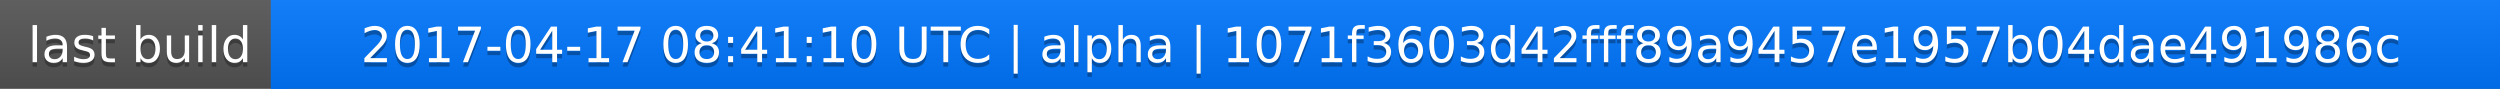
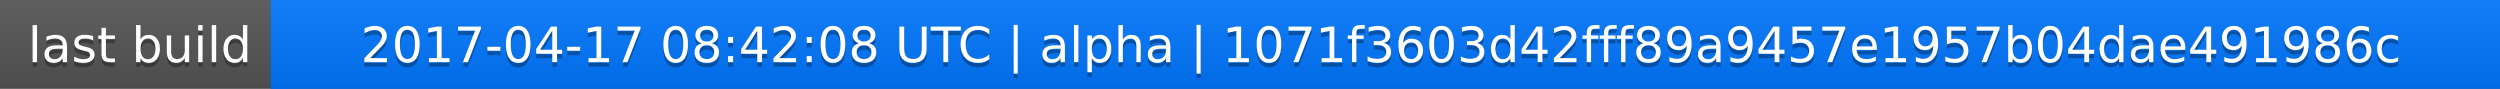
<svg xmlns="http://www.w3.org/2000/svg" width="563" height="20">
  <linearGradient id="a" x2="0" y2="100%">
    <stop offset="0" stop-color="#bbb" stop-opacity=".1" />
    <stop offset="1" stop-opacity=".1" />
  </linearGradient>
  <rect rx="0" width="563" height="20" fill="#555" />
  <rect rx="0" x="61" width="502" height="20" fill="#07f" />
  <path fill="#07f" d="M61 0h4v20h-4z" />
  <rect rx="0" width="563" height="20" fill="url(#a)" />
  <g fill="#fff" text-anchor="middle" font-family="DejaVu Sans,Verdana,Geneva,sans-serif" font-size="11">
    <text x="31.5" y="15" fill="#010101" fill-opacity=".3">last build</text>
    <text x="31.5" y="14">last build</text>
-     <text x="311" y="15" fill="#010101" fill-opacity=".3">2017-04-17 08:41:10 UTC | alpha | 1071f3603d42fff89a9457e1957b04dae491986c</text>
-     <text x="311" y="14">2017-04-17 08:41:10 UTC | alpha | 1071f3603d42fff89a9457e1957b04dae491986c</text>
+     <text x="311" y="15" fill="#010101" fill-opacity=".3">2017-04-17 08:42:08 UTC | alpha | 1071f3603d42fff89a9457e1957b04dae491986c</text>
+     <text x="311" y="14">2017-04-17 08:42:08 UTC | alpha | 1071f3603d42fff89a9457e1957b04dae491986c</text>
  </g>
</svg>
